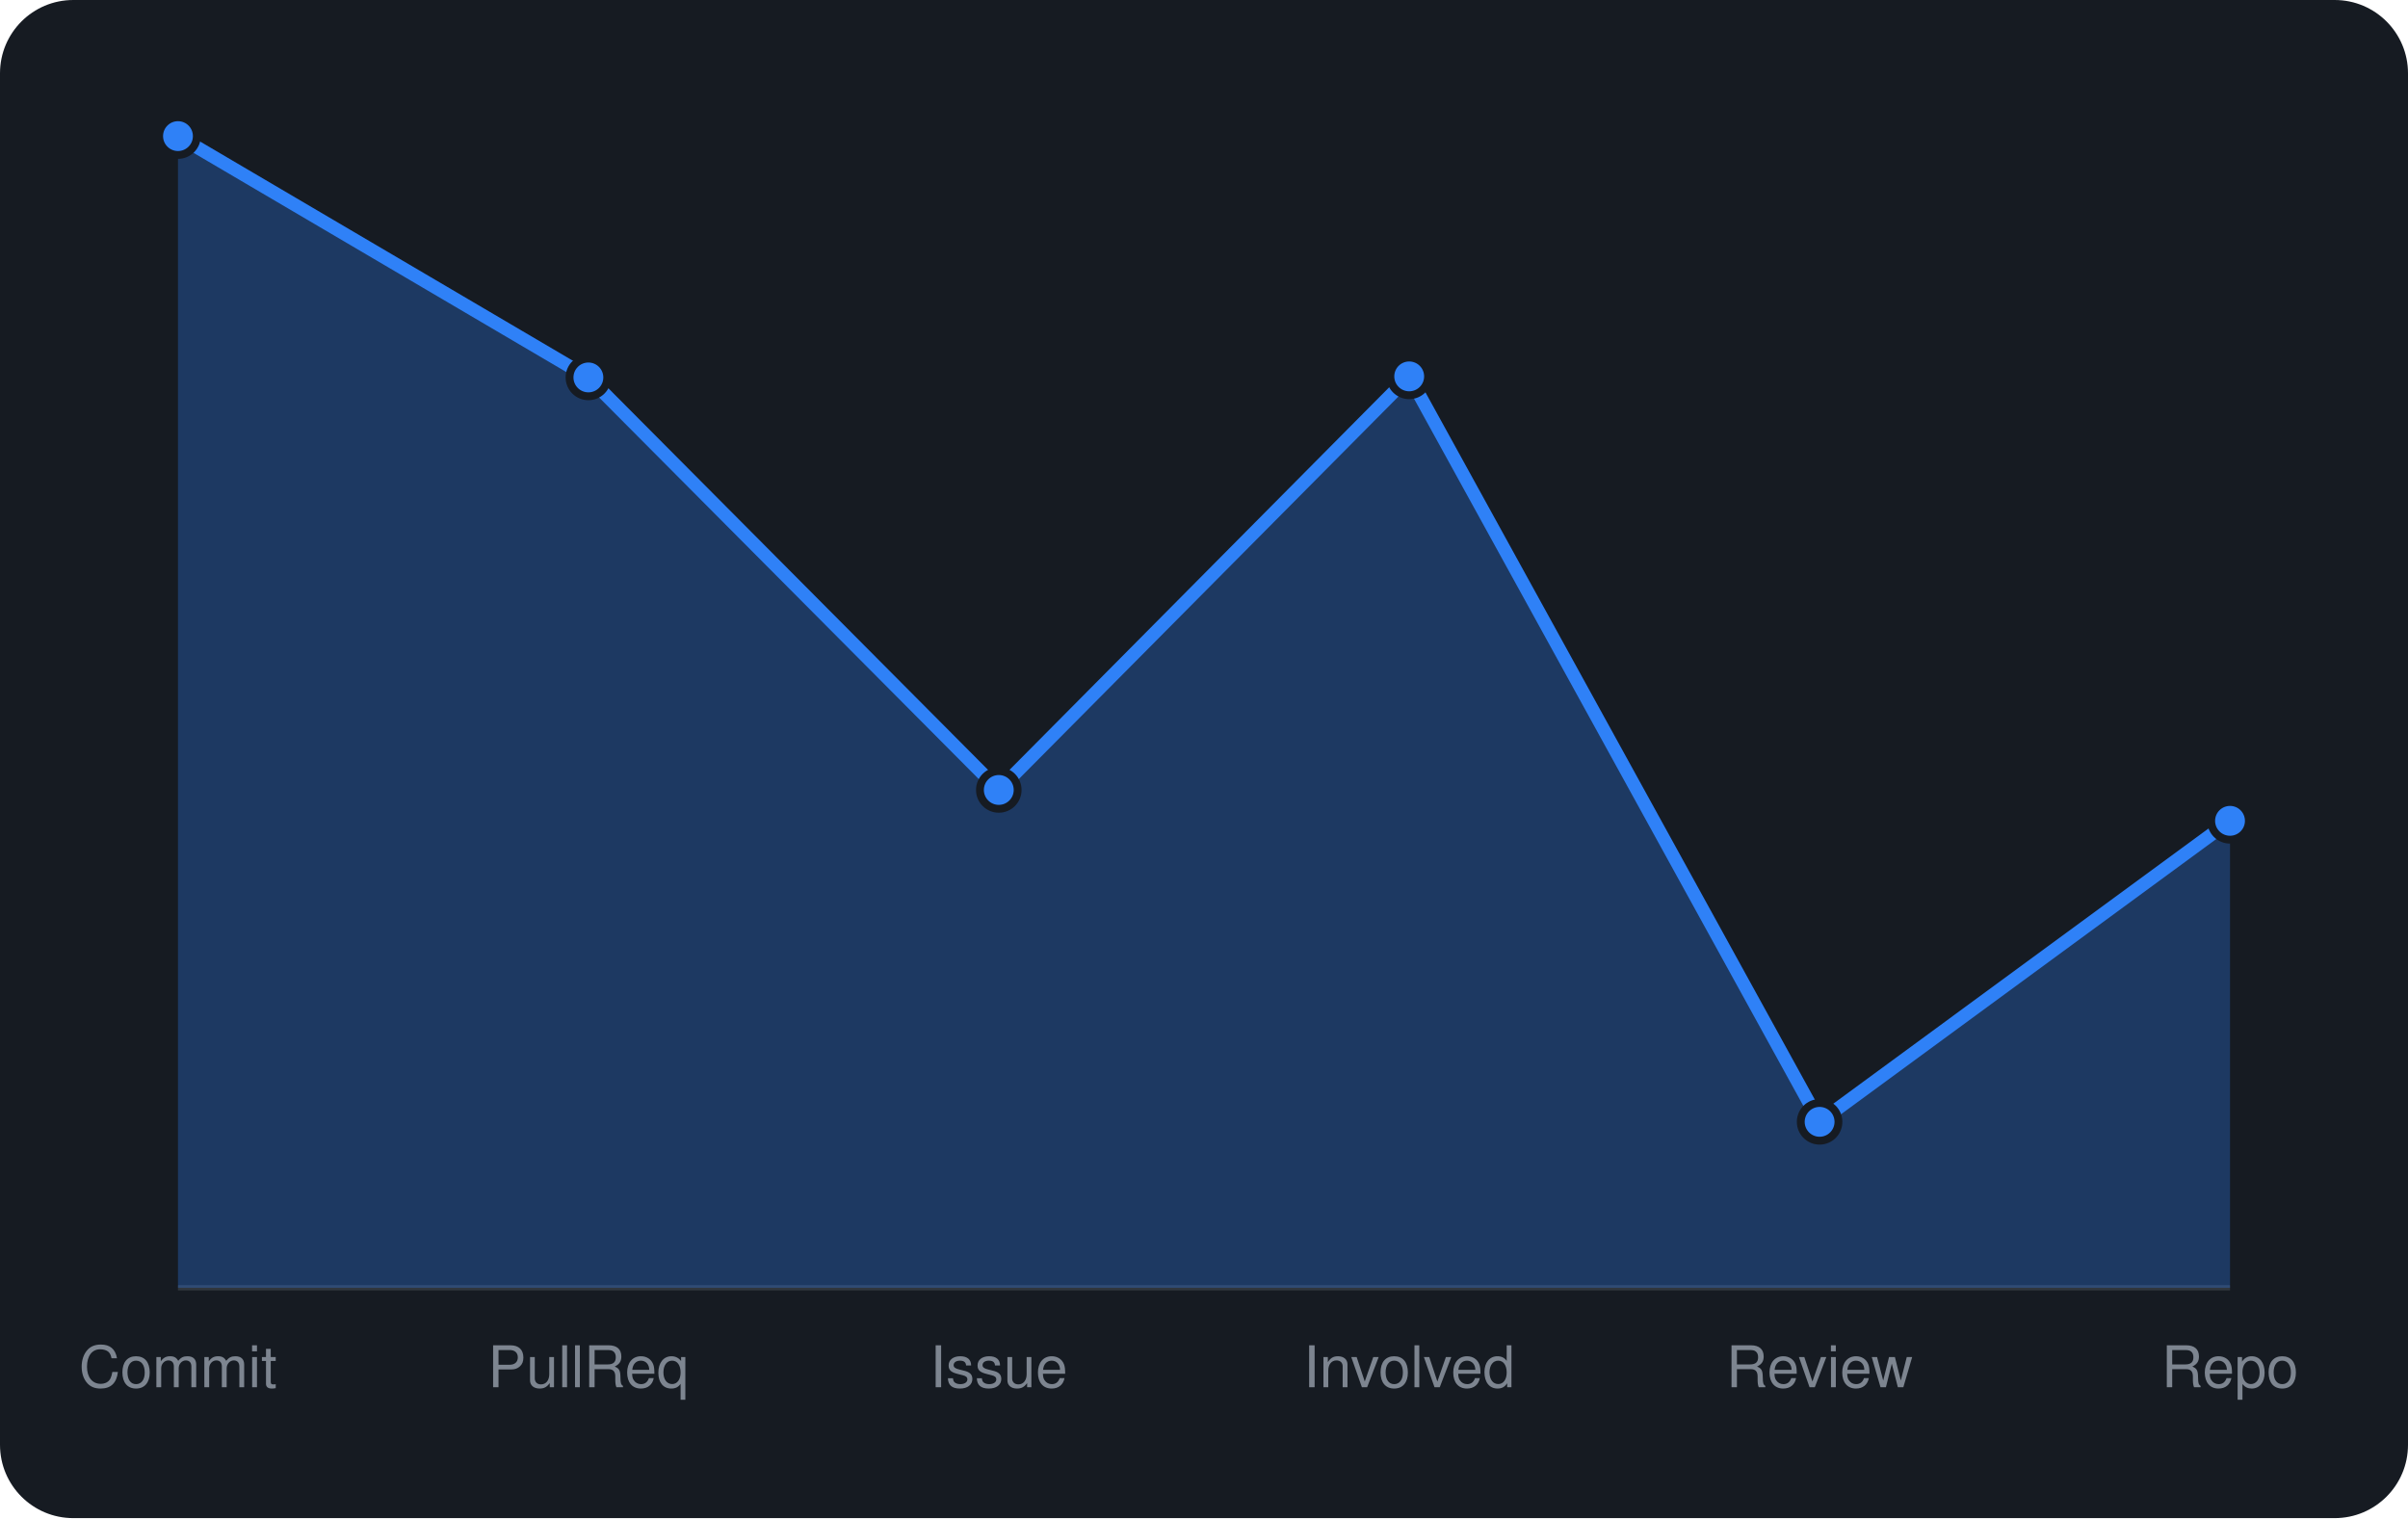
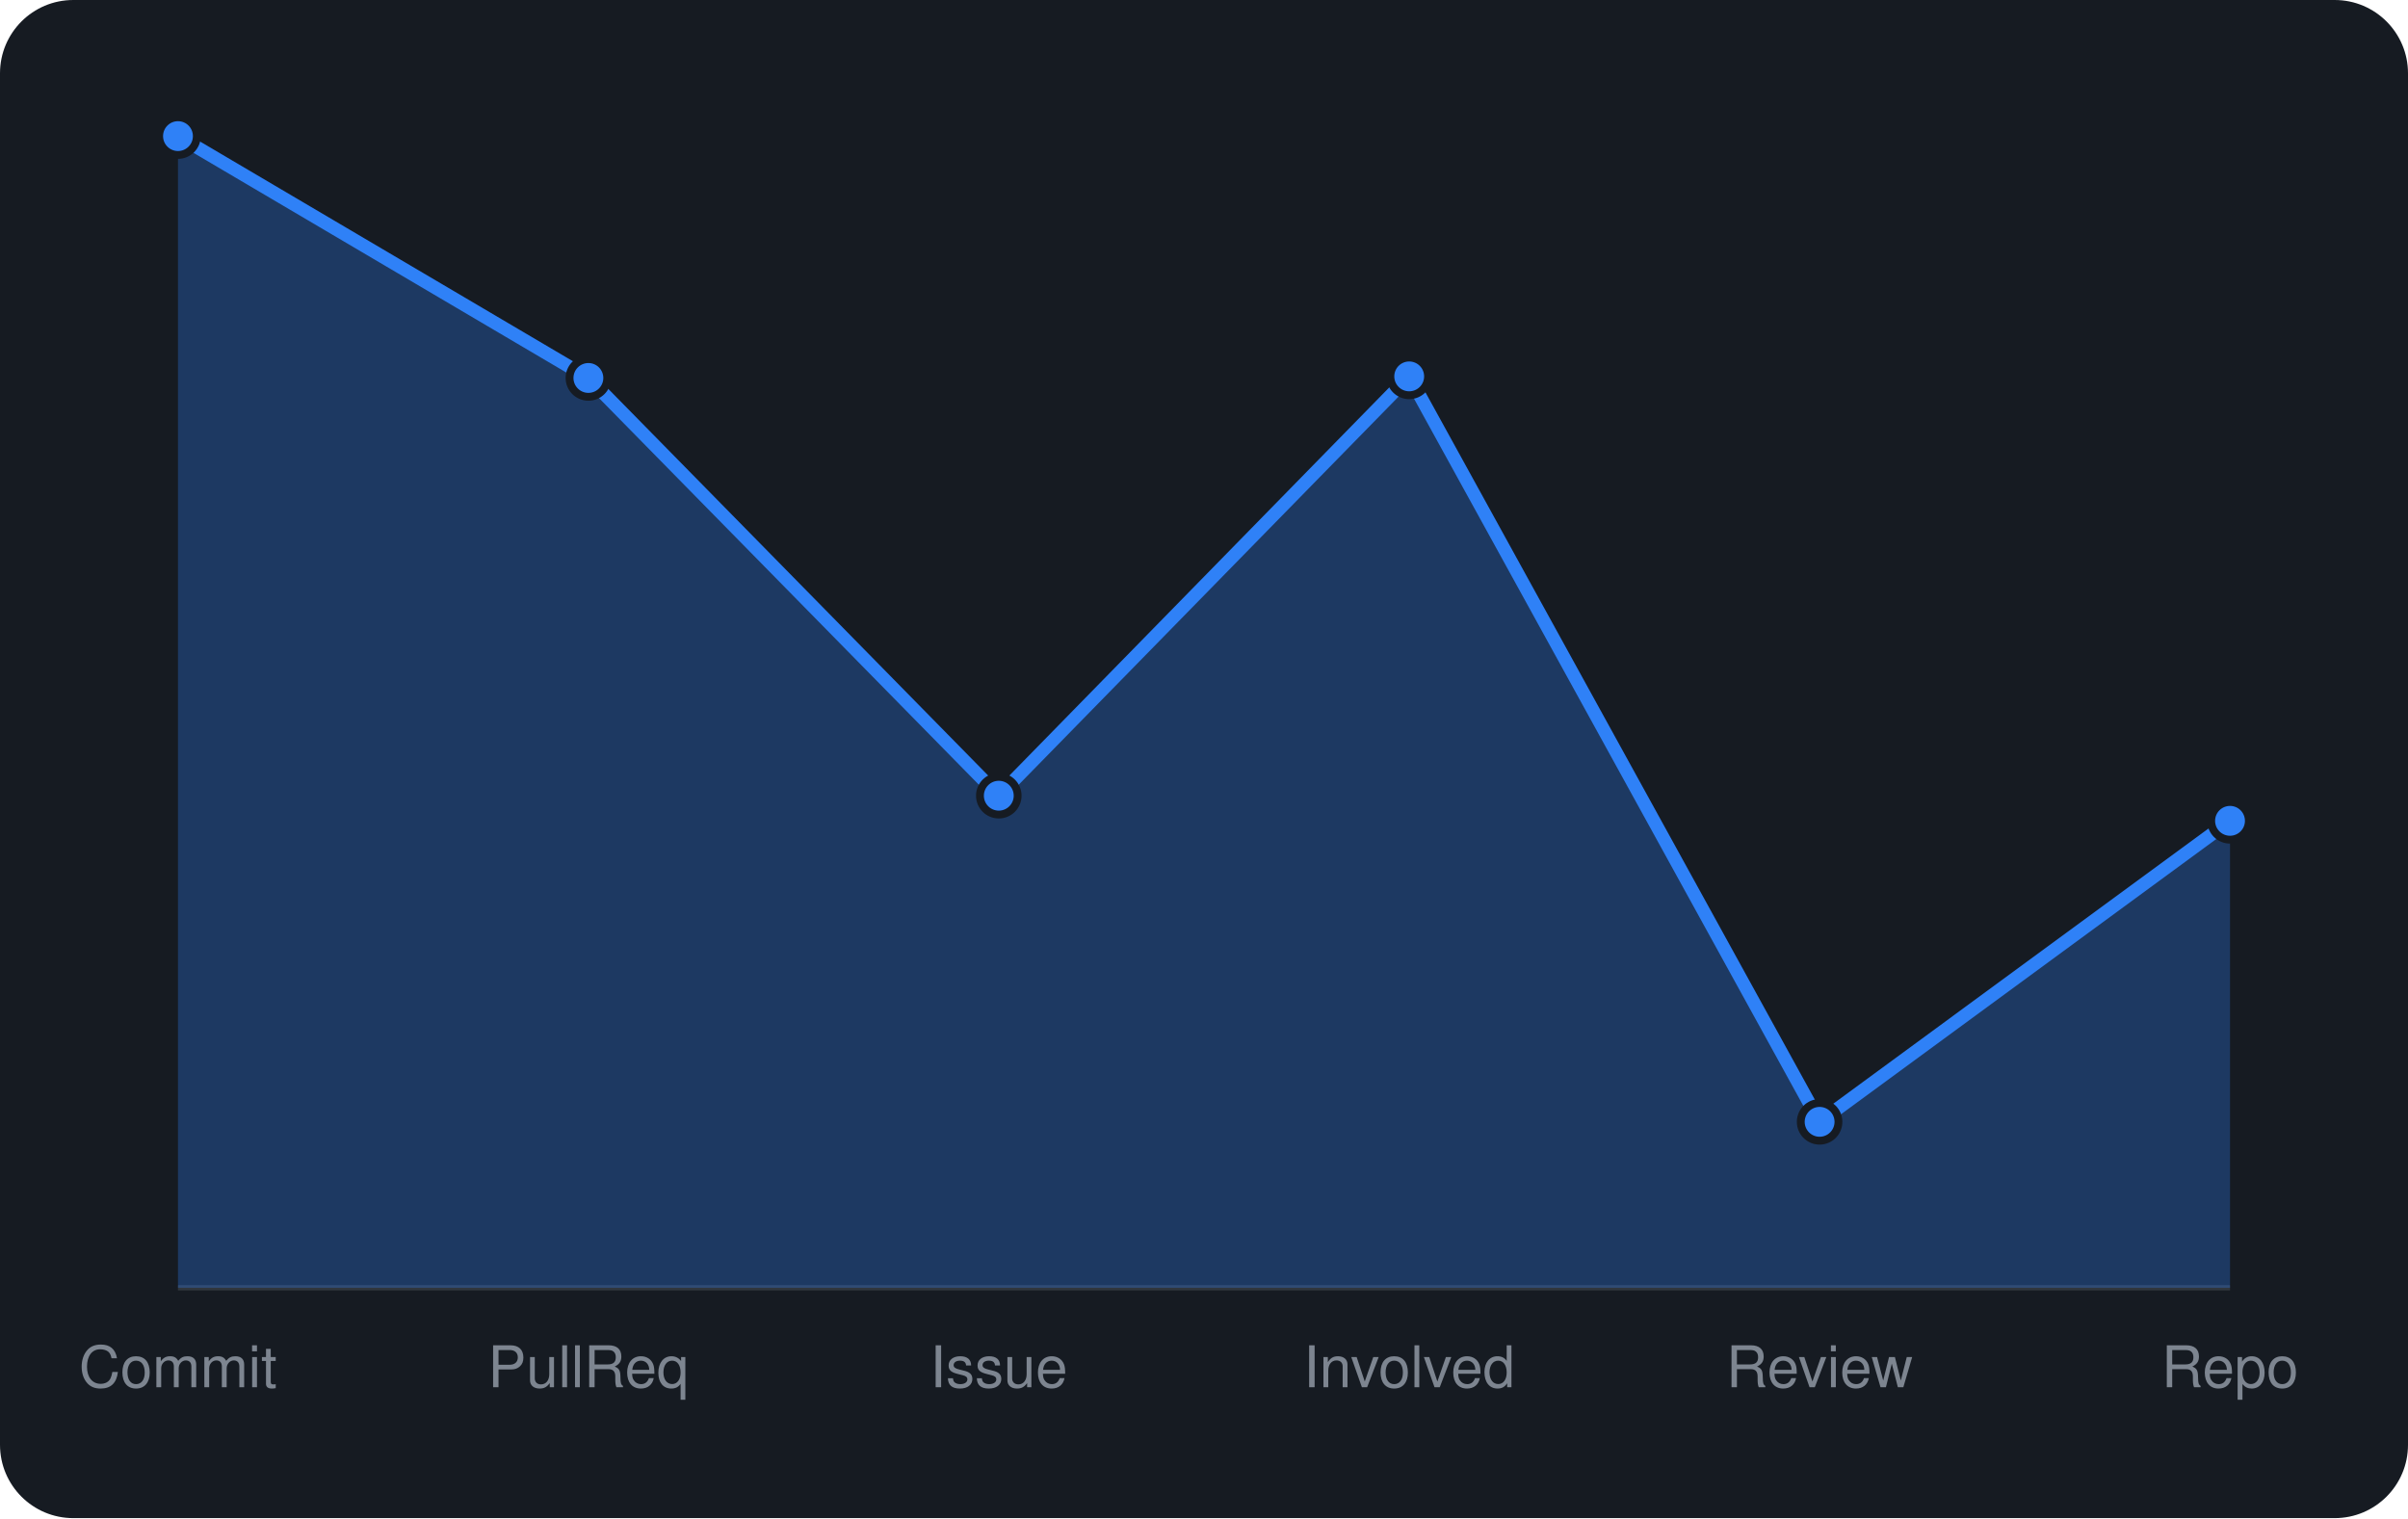
<svg xmlns="http://www.w3.org/2000/svg" viewBox="0 0 460 290" width="460" height="290" font-family="-apple-system,BlinkMacSystemFont,'Segoe UI',Helvetica,Arial,sans-serif">
  <rect width="460" height="290" rx="14" fill="#161b22" />
  <line x1="34" y1="246" x2="426" y2="246" stroke="#30363d" />
-   <path d="M34.0 246 L34.0 26.0L112.4 72.1L190.8 150.9L269.2 71.9L347.6 214.3L426.0 156.8 L426.0 246 Z" fill="rgba(47,129,247,0.3)" />
-   <path d="M34.0 26.0L112.4 72.1L190.8 150.9L269.2 71.9L347.6 214.3L426.0 156.8" fill="none" stroke="#2f81f7" stroke-width="2.5" stroke-linejoin="round" />
+   <path d="M34.0 246 L34.0 26.0L112.4 72.2L190.8 152.0L269.2 71.9L347.6 214.3L426.0 156.8 L426.0 246 Z" fill="rgba(47,129,247,0.3)" />
+   <path d="M34.0 26.0L112.4 72.2L190.8 152.0L269.2 71.9L347.6 214.3L426.0 156.8" fill="none" stroke="#2f81f7" stroke-width="2.5" stroke-linejoin="round" />
  <circle cx="34.0" cy="26.0" r="3.6" fill="#2f81f7" stroke="#161b22" stroke-width="1.5" />
-   <circle cx="112.4" cy="72.1" r="3.6" fill="#2f81f7" stroke="#161b22" stroke-width="1.5" />
-   <circle cx="190.8" cy="150.9" r="3.6" fill="#2f81f7" stroke="#161b22" stroke-width="1.5" />
+   <circle cx="112.4" cy="72.2" r="3.6" fill="#2f81f7" stroke="#161b22" stroke-width="1.5" />
+   <circle cx="190.8" cy="152.0" r="3.6" fill="#2f81f7" stroke="#161b22" stroke-width="1.5" />
  <circle cx="269.2" cy="71.9" r="3.6" fill="#2f81f7" stroke="#161b22" stroke-width="1.5" />
  <circle cx="347.6" cy="214.3" r="3.6" fill="#2f81f7" stroke="#161b22" stroke-width="1.5" />
  <circle cx="426.0" cy="156.8" r="3.6" fill="#2f81f7" stroke="#161b22" stroke-width="1.5" />
  <text x="34.0" y="265" text-anchor="middle" font-size="11" fill="#7d8590">Commit</text>
  <text x="112.4" y="265" text-anchor="middle" font-size="11" fill="#7d8590">PullReq</text>
  <text x="190.8" y="265" text-anchor="middle" font-size="11" fill="#7d8590">Issue</text>
  <text x="269.2" y="265" text-anchor="middle" font-size="11" fill="#7d8590">Involved</text>
  <text x="347.6" y="265" text-anchor="middle" font-size="11" fill="#7d8590">Review</text>
  <text x="426.0" y="265" text-anchor="middle" font-size="11" fill="#7d8590">Repo</text>
</svg>
